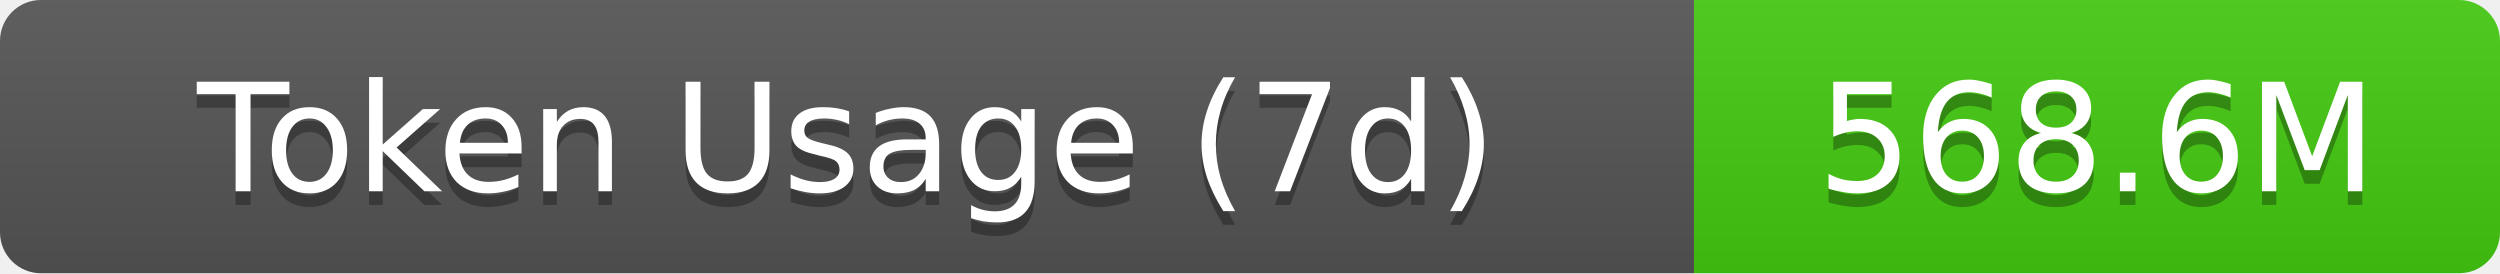
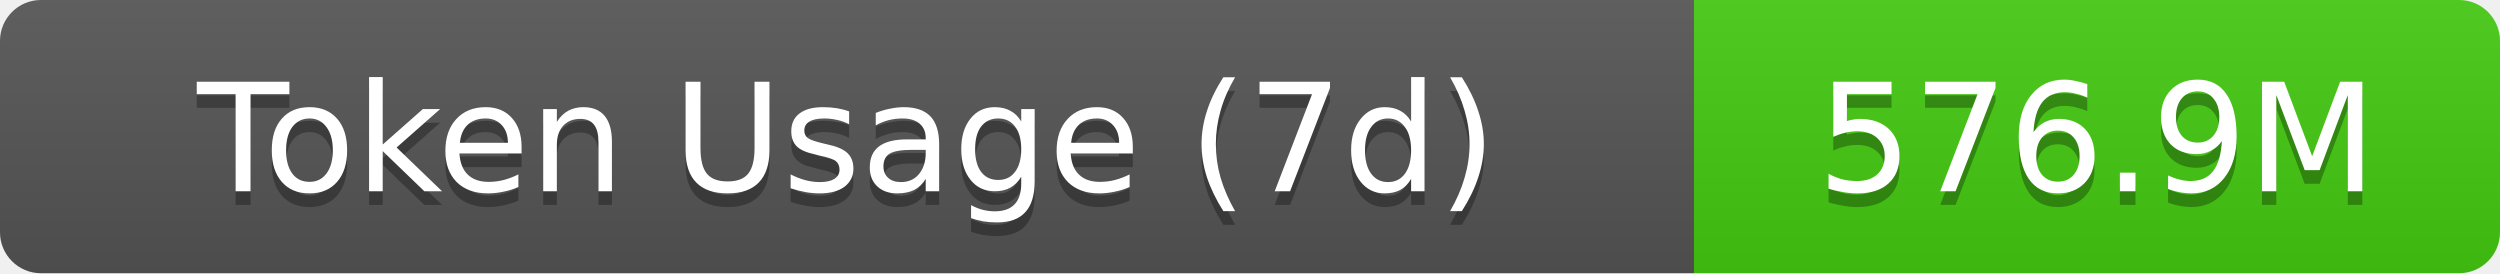
- <svg xmlns="http://www.w3.org/2000/svg" width="183" height="20" role="img" aria-label="Token Usage (7d): 568.6M">
+ <svg xmlns="http://www.w3.org/2000/svg" width="183" height="20" role="img" aria-label="Token Usage (7d): 576.9M">
  <linearGradient id="s" x2="0" y2="100%">
    <stop offset="0" stop-color="#bbb" stop-opacity=".1" />
    <stop offset="1" stop-opacity=".1" />
  </linearGradient>
  <clipPath id="r">
    <rect width="183" height="20" rx="3" fill="#fff" />
  </clipPath>
  <g clip-path="url(#r)">
    <rect width="124" height="20" fill="#555" />
    <rect x="124" width="59" height="20" fill="#4c1" />
    <rect width="183" height="20" fill="url(#s)" />
  </g>
  <g fill="#fff" text-anchor="middle" font-family="Verdana,Geneva,DejaVu Sans,sans-serif" text-rendering="geometricPrecision" font-size="11">
    <text aria-hidden="true" x="62" y="15" fill="#010101" fill-opacity=".3">Token Usage (7d)</text>
    <text x="62" y="14">Token Usage (7d)</text>
-     <text aria-hidden="true" x="153.5" y="15" fill="#010101" fill-opacity=".3">568.6M</text>
-     <text x="153.5" y="14">568.6M</text>
+     <text aria-hidden="true" x="153.5" y="15" fill="#010101" fill-opacity=".3">576.9M</text>
+     <text x="153.5" y="14">576.9M</text>
  </g>
</svg>
